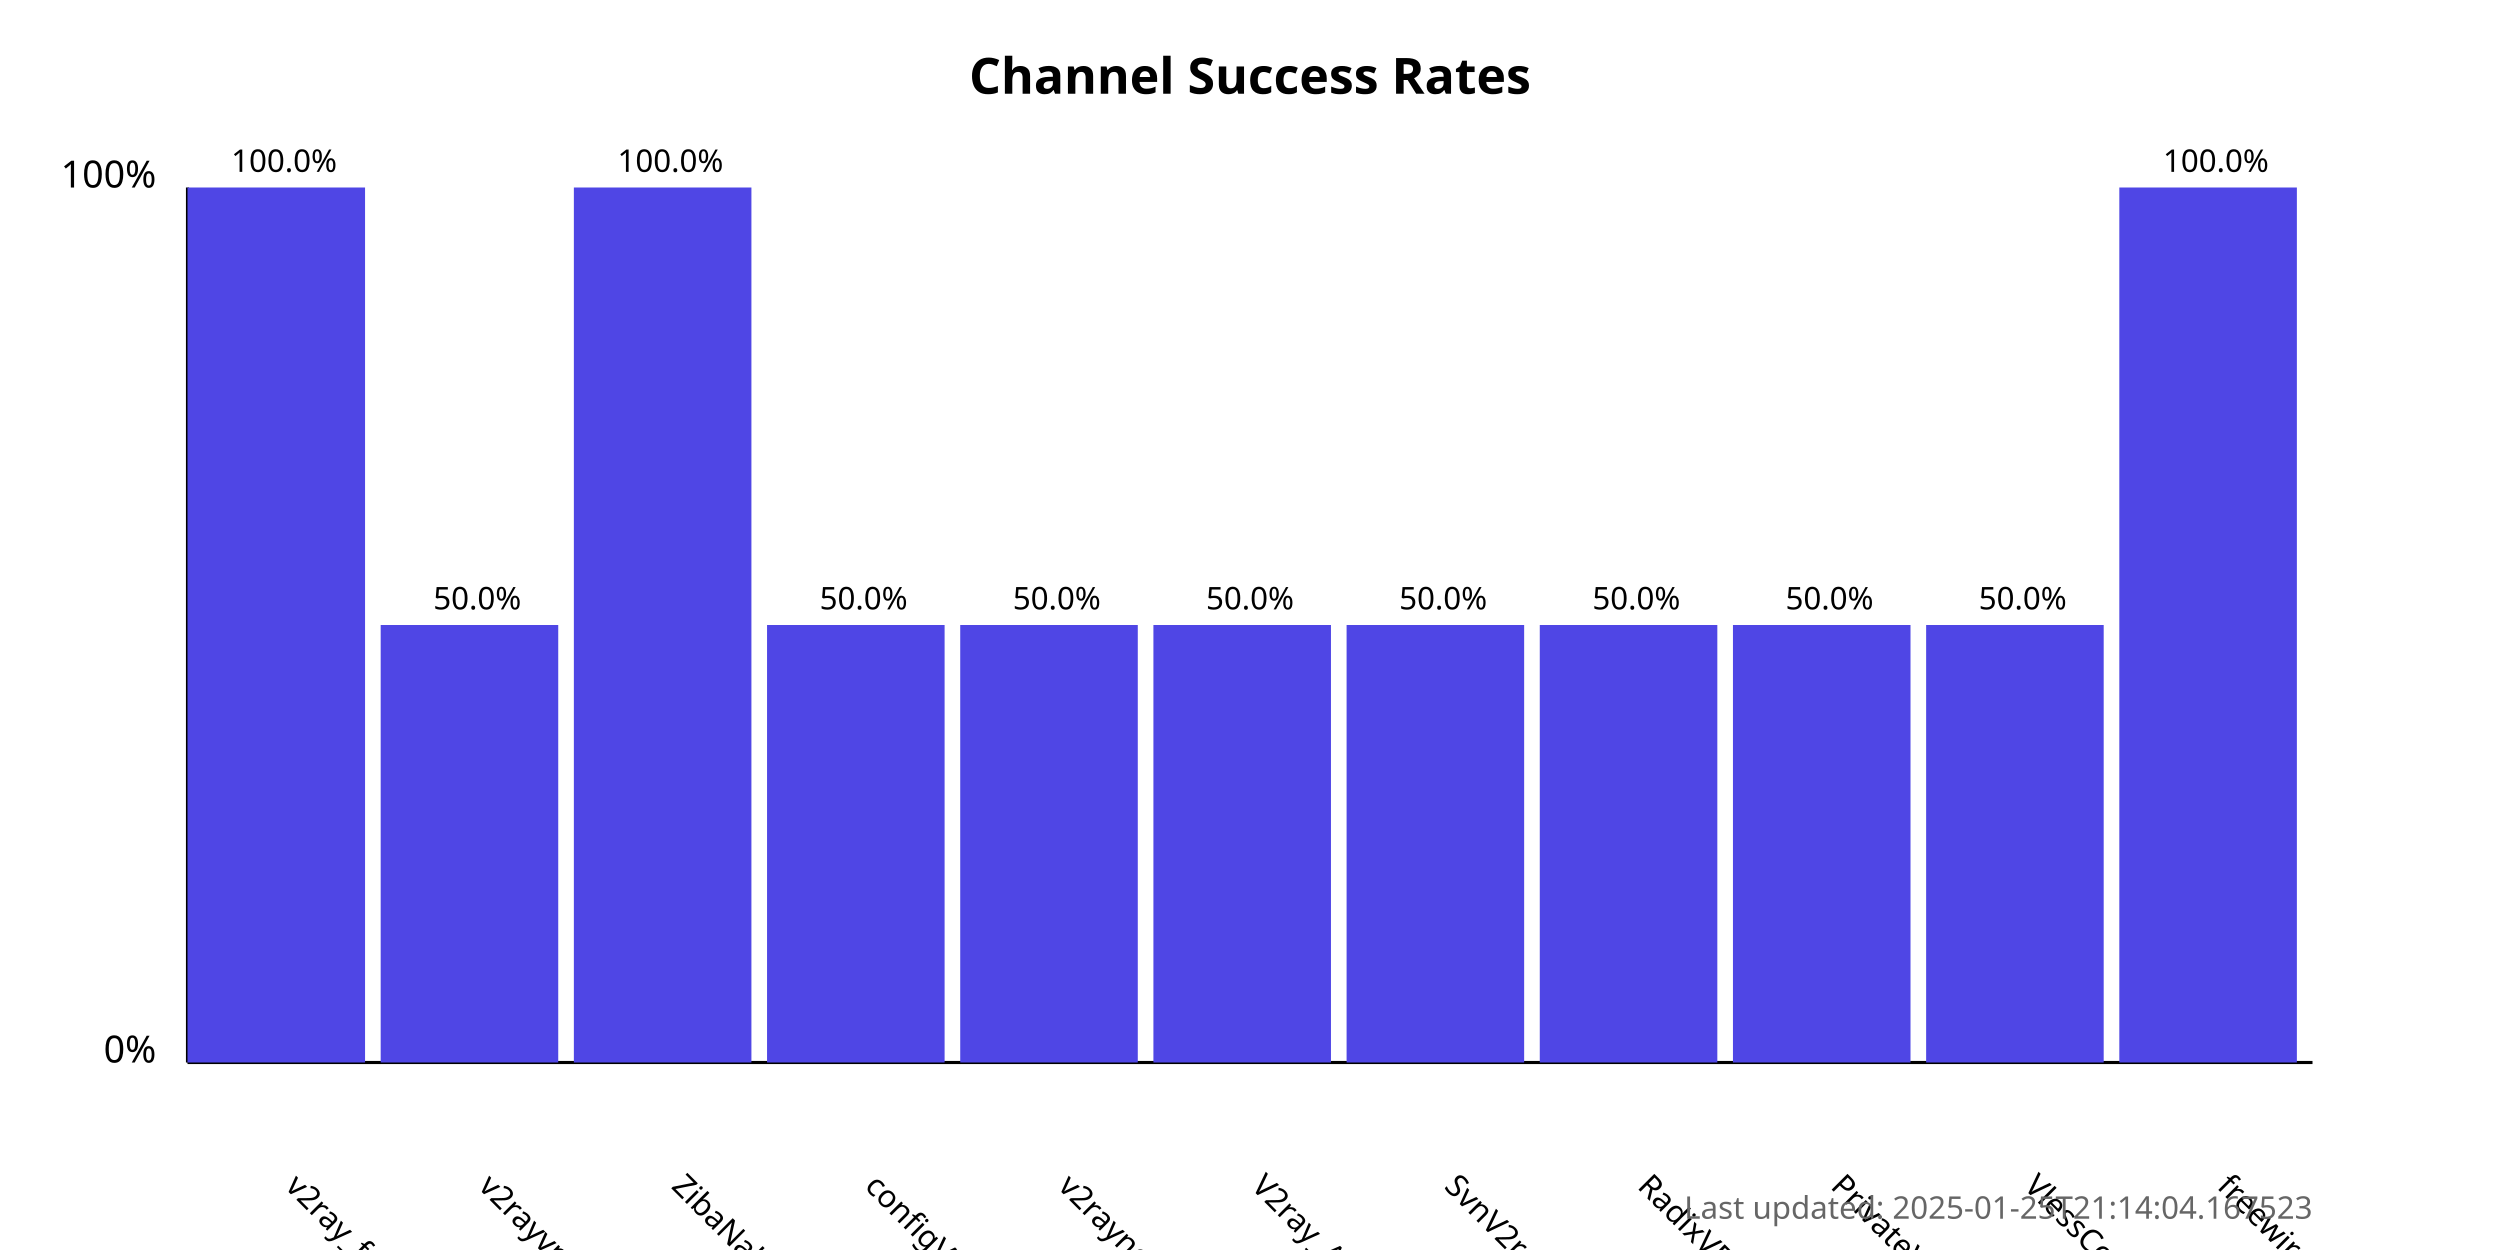
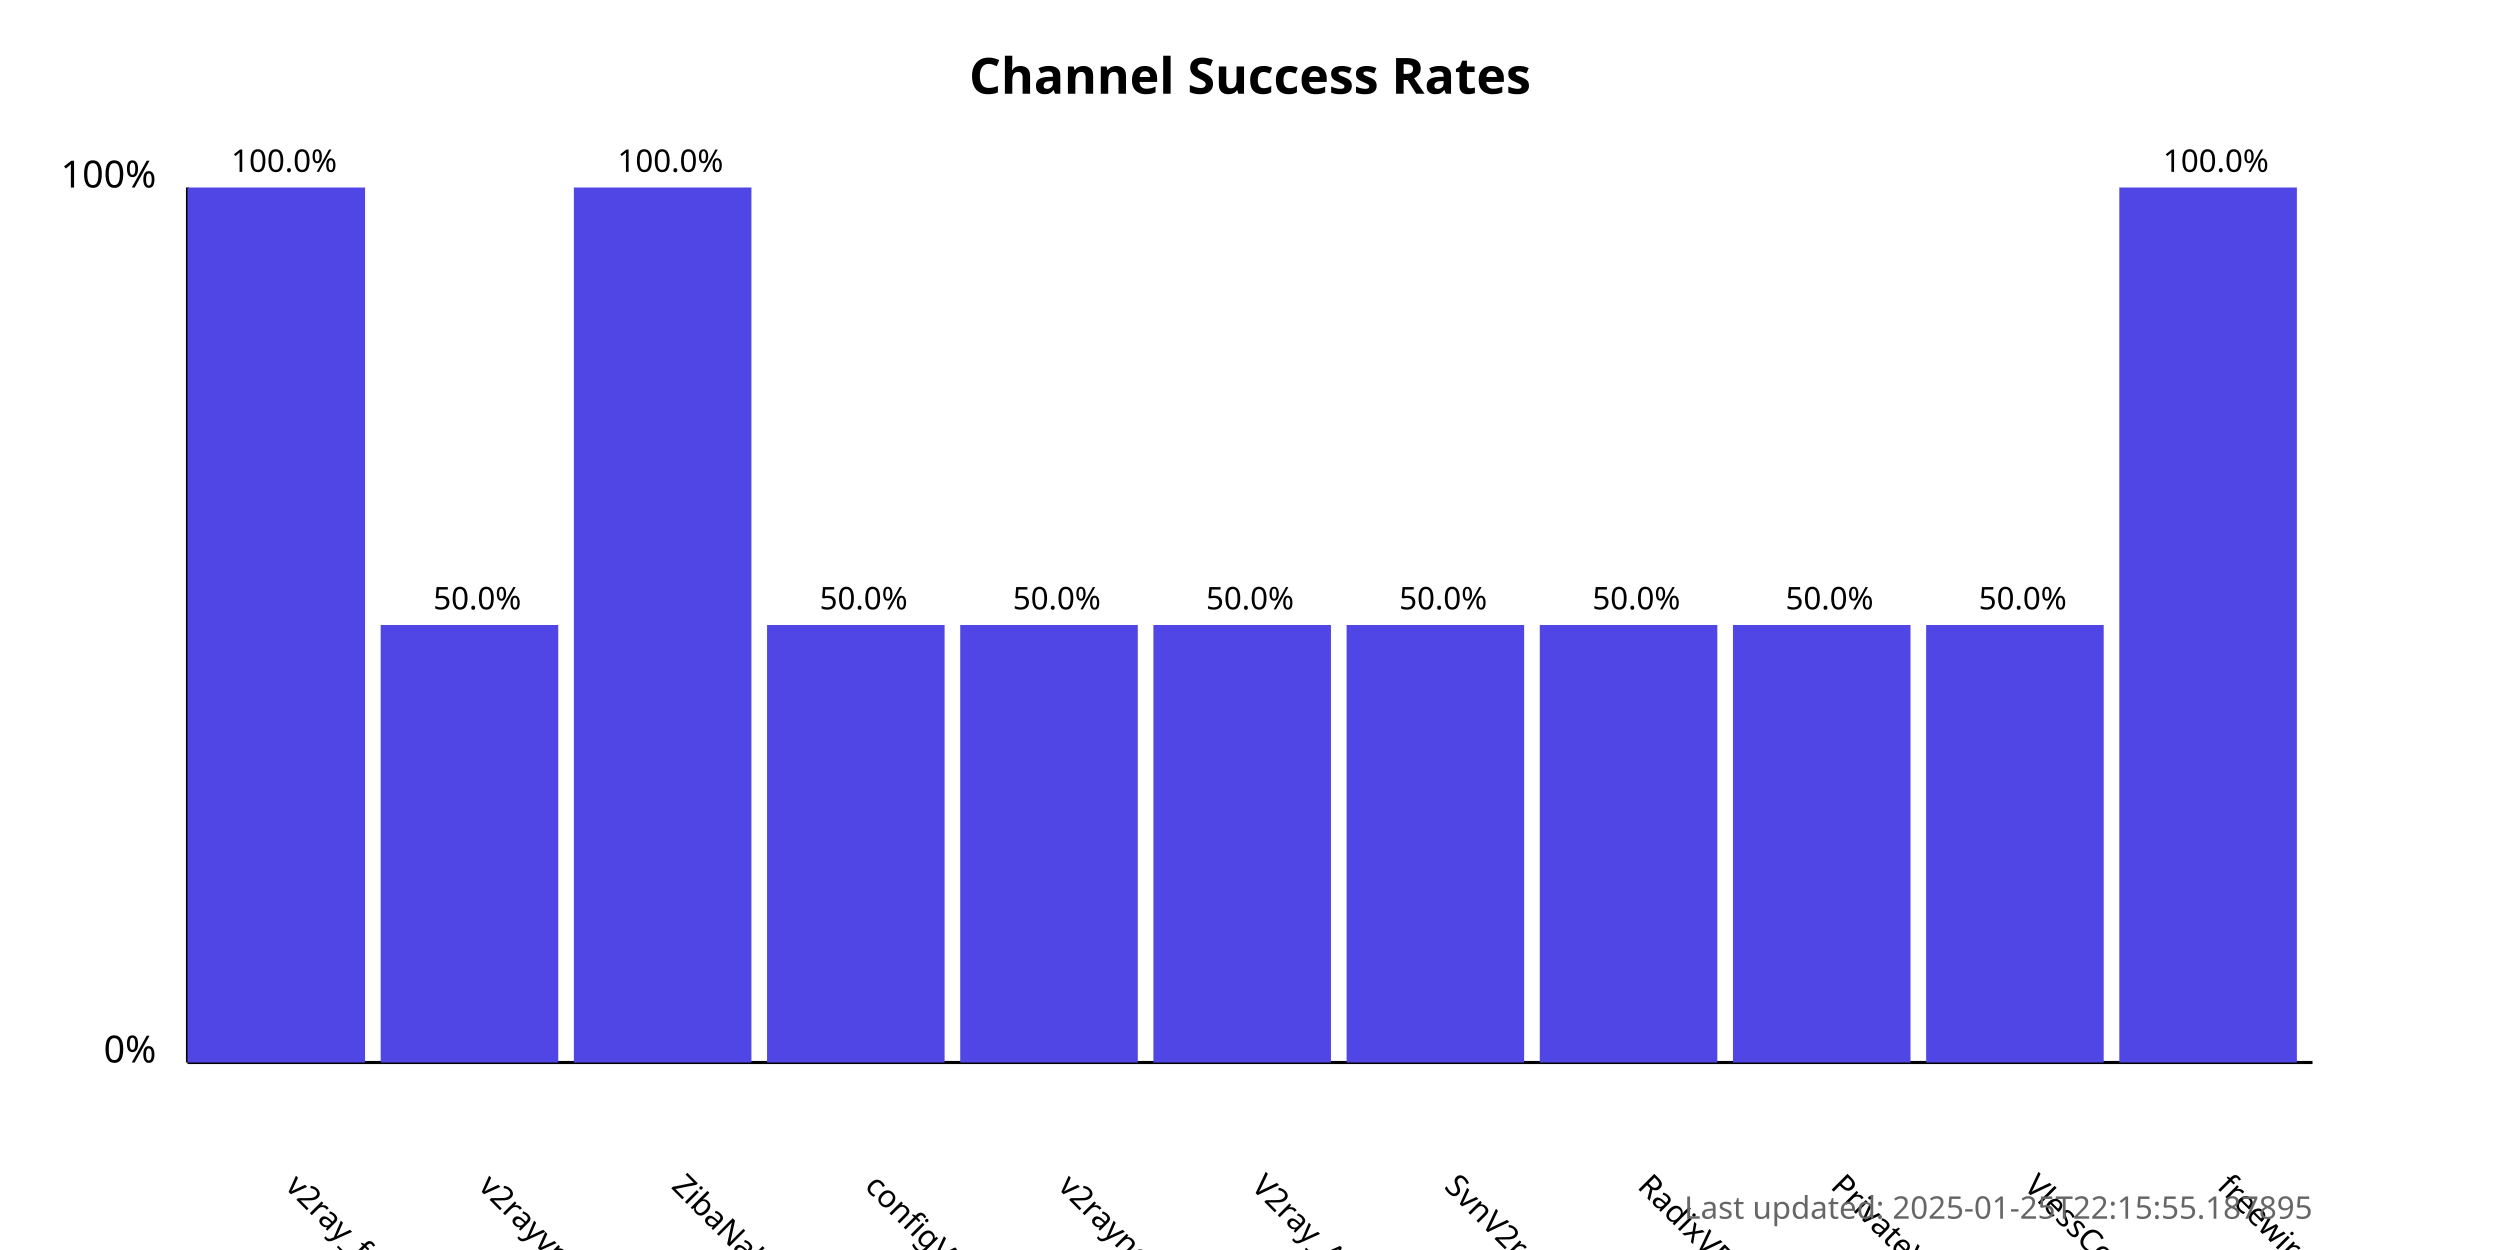
<svg xmlns="http://www.w3.org/2000/svg" width="800" height="400">
  <style>
            .chart-title { font: bold 16px sans-serif; }
            .axis-label { font: 12px sans-serif; }
            .tick-label { font: 10px sans-serif; }
            .bar { fill: #4f46e5; }
            .bar:hover { fill: #6366f1; }
            .timestamp { font: 10px sans-serif; fill: #666; }
        </style>
  <text x="400.0" y="30" text-anchor="middle" class="chart-title">
            Channel Success Rates
        </text>
  <line x1="60" y1="340" x2="60" y2="60" stroke="black" stroke-width="1" />
  <line x1="60" y1="340" x2="740" y2="340" stroke="black" stroke-width="1" />
  <text x="50" y="340" text-anchor="end" class="axis-label">0%</text>
  <text x="50" y="60" text-anchor="end" class="axis-label">100%</text>
  <g>
    <rect x="60" y="60.0" width="56.818" height="280.0" class="bar" />
    <text x="90.909" y="380" transform="rotate(45, 90.90909, 380)" text-anchor="start" class="tick-label">
                v2ray_free_conf
            </text>
    <text x="90.909" y="55.0" text-anchor="middle" class="tick-label">
                100.0%
            </text>
  </g>
  <g>
    <rect x="121.818" y="200.0" width="56.818" height="140.0" class="bar" />
    <text x="152.727" y="380" transform="rotate(45, 152.7273, 380)" text-anchor="start" class="tick-label">
                v2rayvpno
            </text>
    <text x="152.727" y="195.0" text-anchor="middle" class="tick-label">
                50.0%
            </text>
  </g>
  <g>
    <rect x="183.636" y="60.0" width="56.818" height="280.0" class="bar" />
    <text x="214.545" y="380" transform="rotate(45, 214.5455, 380)" text-anchor="start" class="tick-label">
                ZibaNabz
            </text>
    <text x="214.545" y="55.0" text-anchor="middle" class="tick-label">
                100.0%
            </text>
  </g>
  <g>
    <rect x="245.455" y="200.0" width="56.818" height="140.0" class="bar" />
    <text x="276.364" y="380" transform="rotate(45, 276.3636, 380)" text-anchor="start" class="tick-label">
                configV2rayForFree
            </text>
    <text x="276.364" y="195.0" text-anchor="middle" class="tick-label">
                50.0%
            </text>
  </g>
  <g>
    <rect x="307.273" y="200.0" width="56.818" height="140.0" class="bar" />
    <text x="338.182" y="380" transform="rotate(45, 338.1818, 380)" text-anchor="start" class="tick-label">
                v2rayngvpn
            </text>
    <text x="338.182" y="195.0" text-anchor="middle" class="tick-label">
                50.0%
            </text>
  </g>
  <g>
    <rect x="369.091" y="200.0" width="56.818" height="140.0" class="bar" />
    <text x="400.0" y="380" transform="rotate(45, 400.0, 380)" text-anchor="start" class="tick-label">
                V2ray_Alpha
            </text>
    <text x="400.0" y="195.0" text-anchor="middle" class="tick-label">
                50.0%
            </text>
  </g>
  <g>
    <rect x="430.909" y="200.0" width="56.818" height="140.0" class="bar" />
    <text x="461.818" y="380" transform="rotate(45, 461.8182, 380)" text-anchor="start" class="tick-label">
                SvnV2ray
            </text>
    <text x="461.818" y="195.0" text-anchor="middle" class="tick-label">
                50.0%
            </text>
  </g>
  <g>
    <rect x="492.727" y="200.0" width="56.818" height="140.0" class="bar" />
    <text x="523.636" y="380" transform="rotate(45, 523.6364, 380)" text-anchor="start" class="tick-label">
                RadixVPN
            </text>
    <text x="523.636" y="195.0" text-anchor="middle" class="tick-label">
                50.0%
            </text>
  </g>
  <g>
    <rect x="554.545" y="200.0" width="56.818" height="140.0" class="bar" />
    <text x="585.455" y="380" transform="rotate(45, 585.4545, 380)" text-anchor="start" class="tick-label">
                PrivateVPNs
            </text>
    <text x="585.455" y="195.0" text-anchor="middle" class="tick-label">
                50.0%
            </text>
  </g>
  <g>
    <rect x="616.364" y="200.0" width="56.818" height="140.0" class="bar" />
    <text x="647.273" y="380" transform="rotate(45, 647.2727, 380)" text-anchor="start" class="tick-label">
                VlessConfig
            </text>
    <text x="647.273" y="195.0" text-anchor="middle" class="tick-label">
                50.0%
            </text>
  </g>
  <g>
    <rect x="678.182" y="60.0" width="56.818" height="280.0" class="bar" />
    <text x="709.091" y="380" transform="rotate(45, 709.0909, 380)" text-anchor="start" class="tick-label">
                freewireguard
            </text>
    <text x="709.091" y="55.0" text-anchor="middle" class="tick-label">
                100.0%
            </text>
  </g>
  <text x="740" y="390" text-anchor="end" class="timestamp">
-             Last updated: 2025-01-25T21:14:04.167523
+             Last updated: 2025-01-25T22:15:55.187895
        </text>
</svg>
